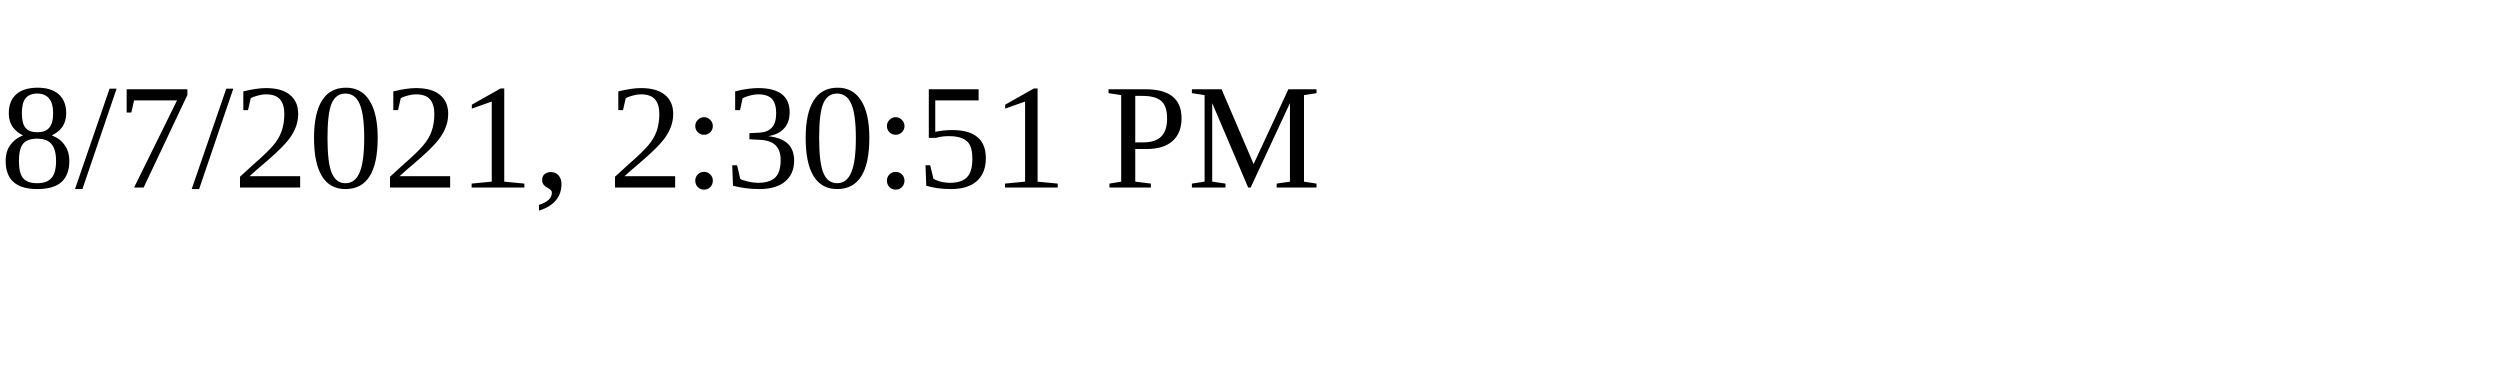
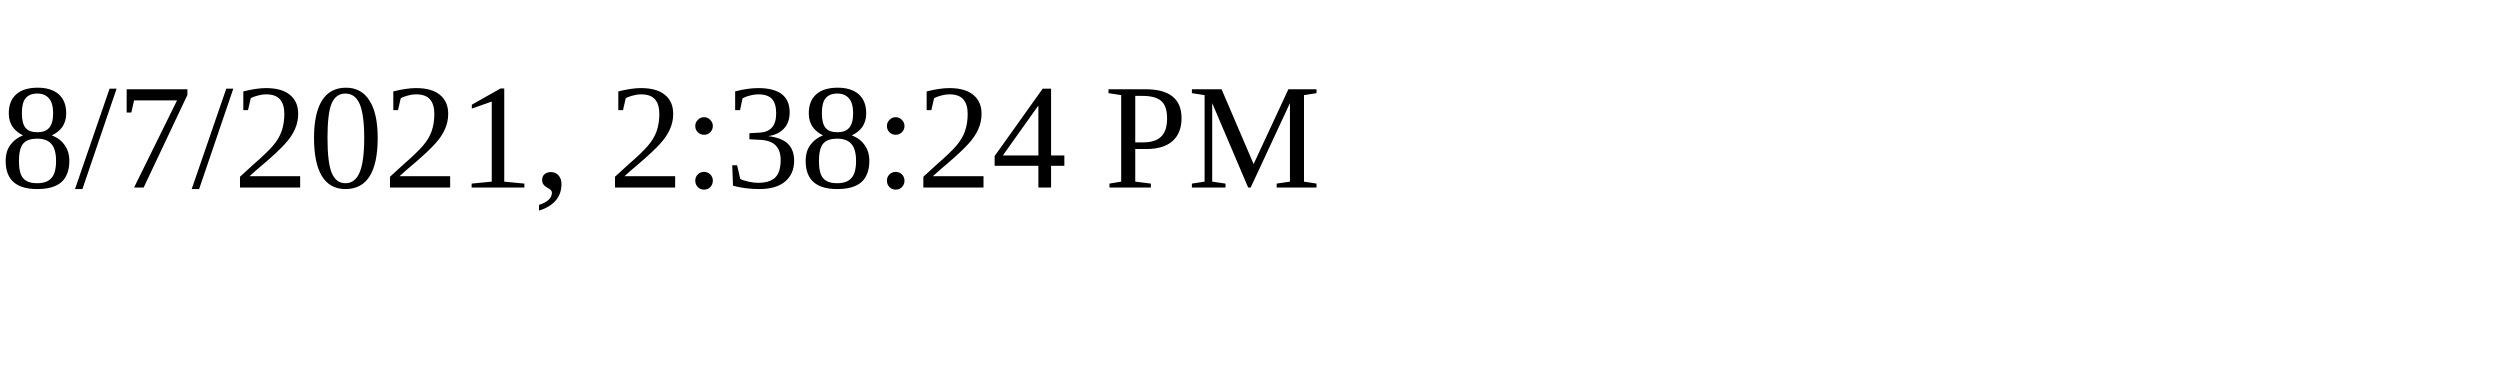
<svg xmlns="http://www.w3.org/2000/svg" height="30" width="200">
-   <text x="0" y="15">8/7/2021, 2:30:51 PM</text>
+   <text x="0" y="15">8/7/2021, 2:38:24 PM</text>
</svg>
